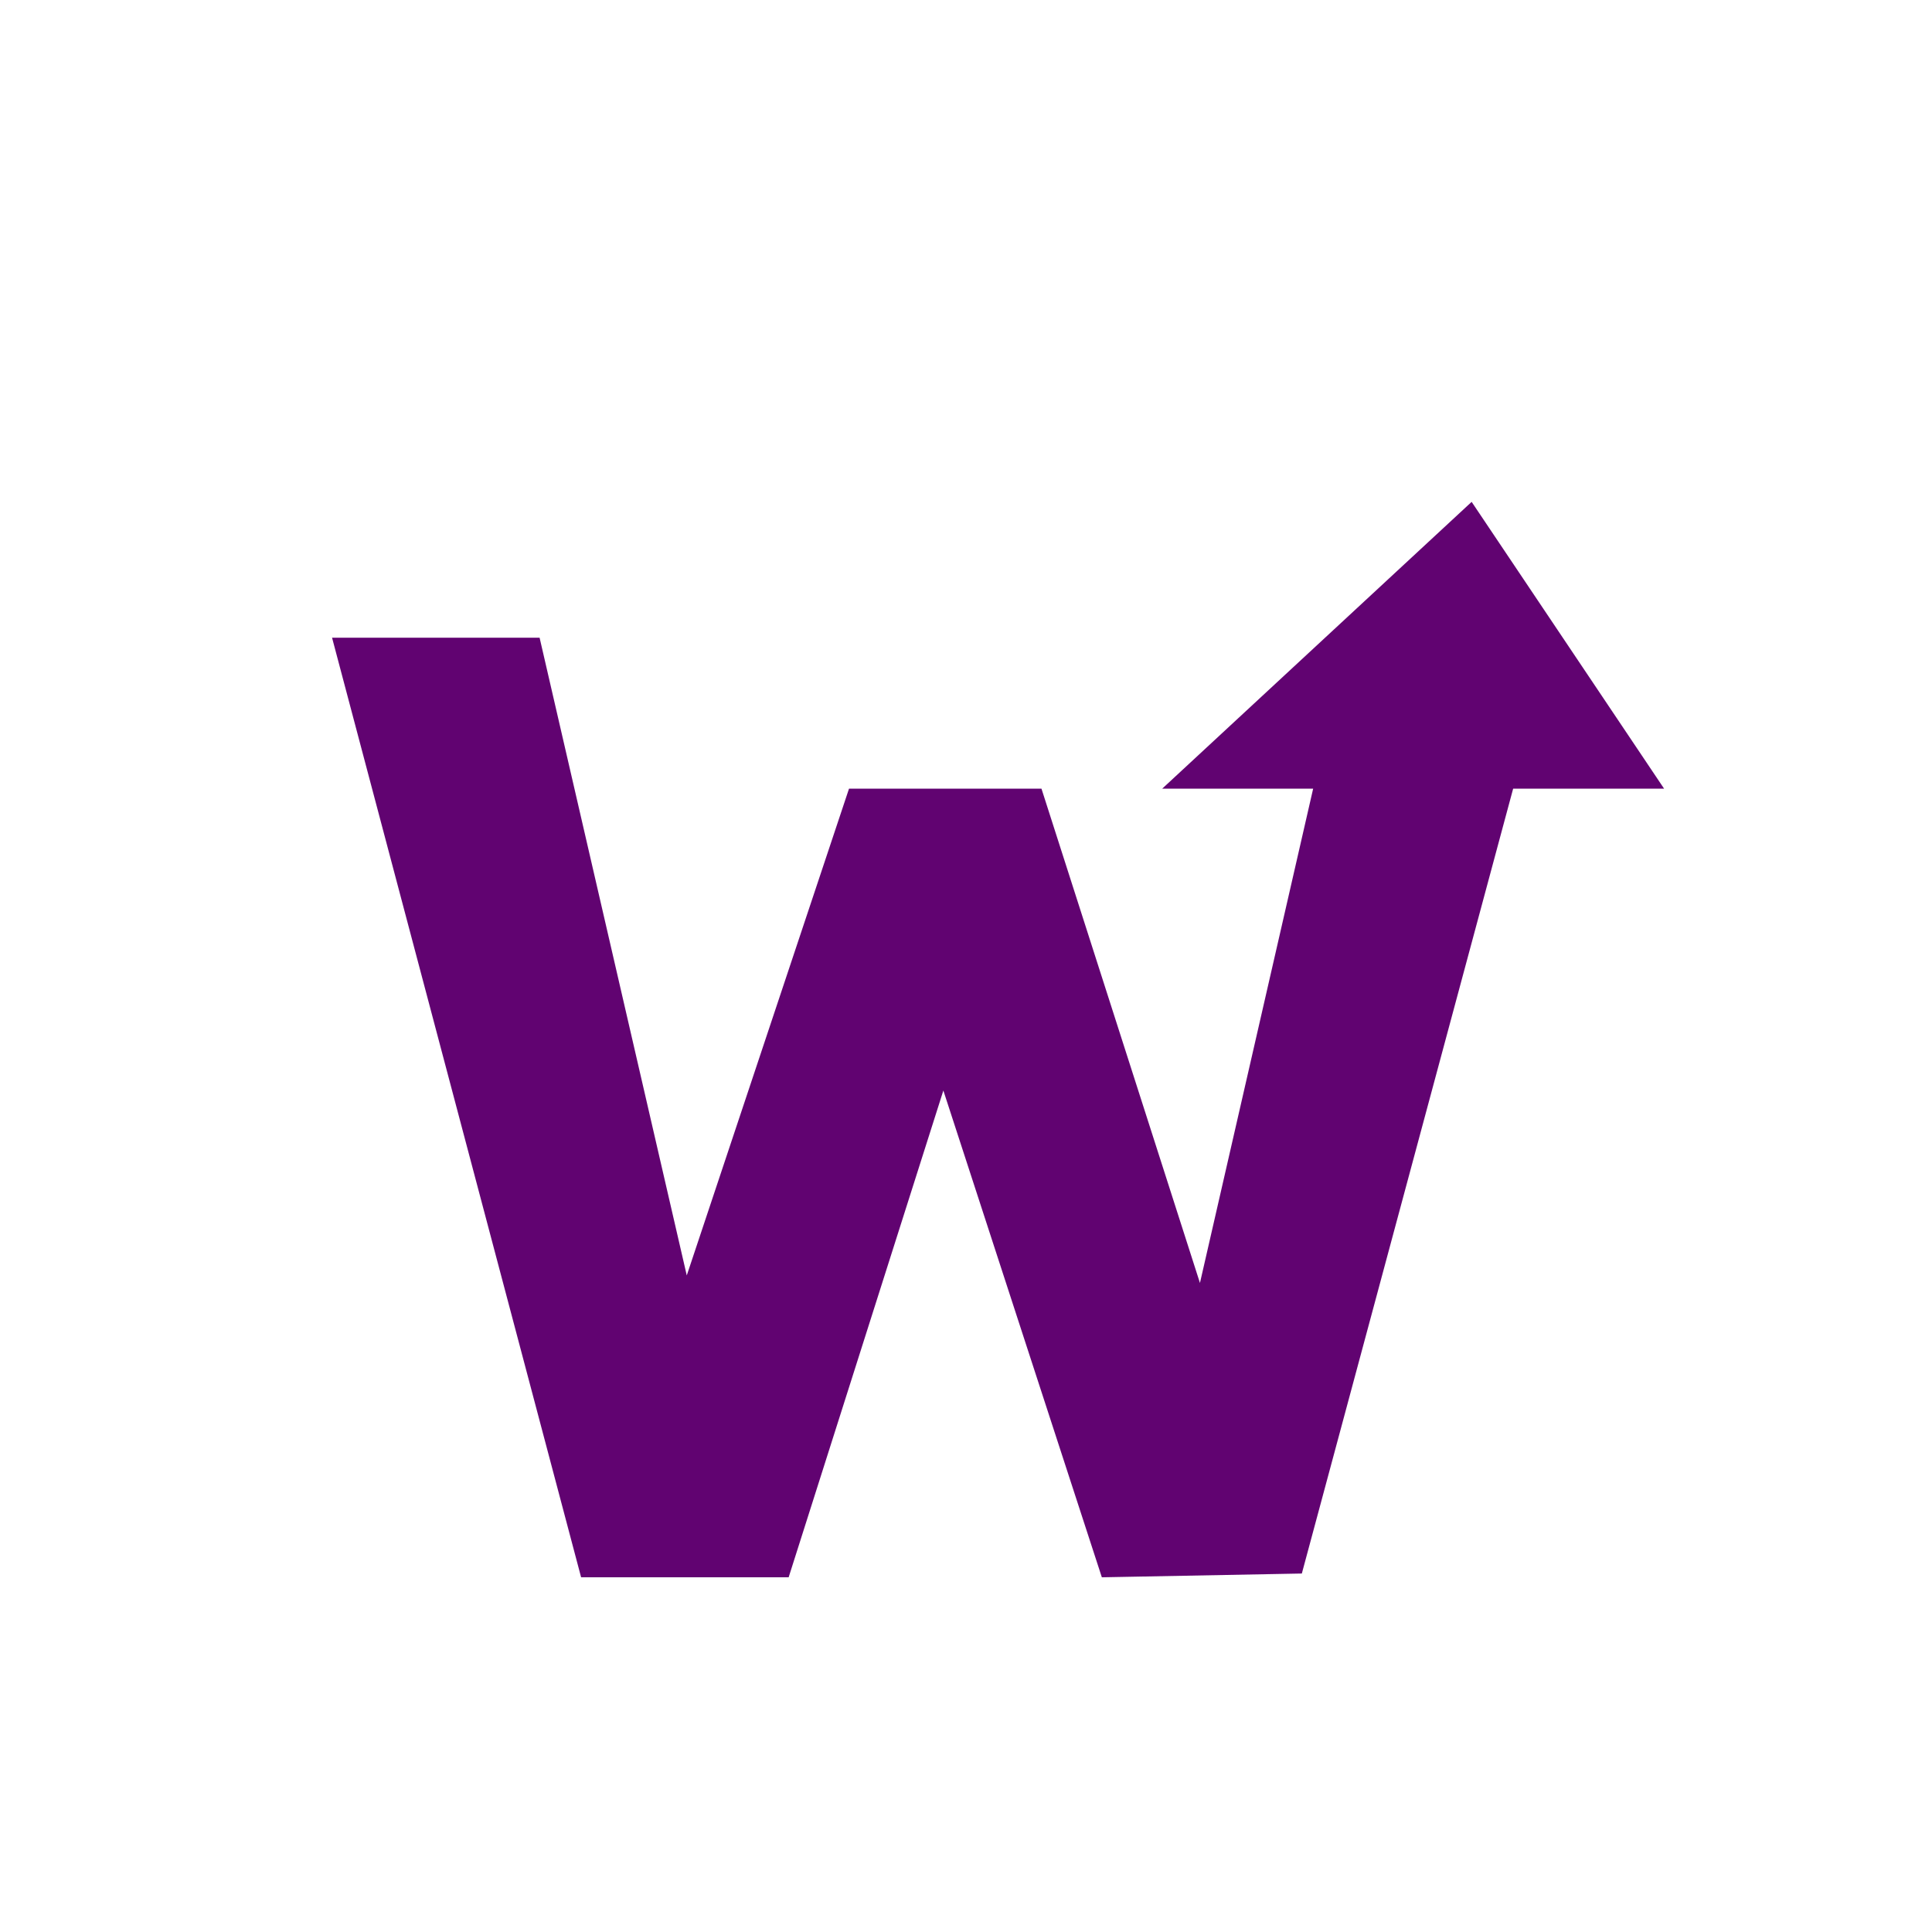
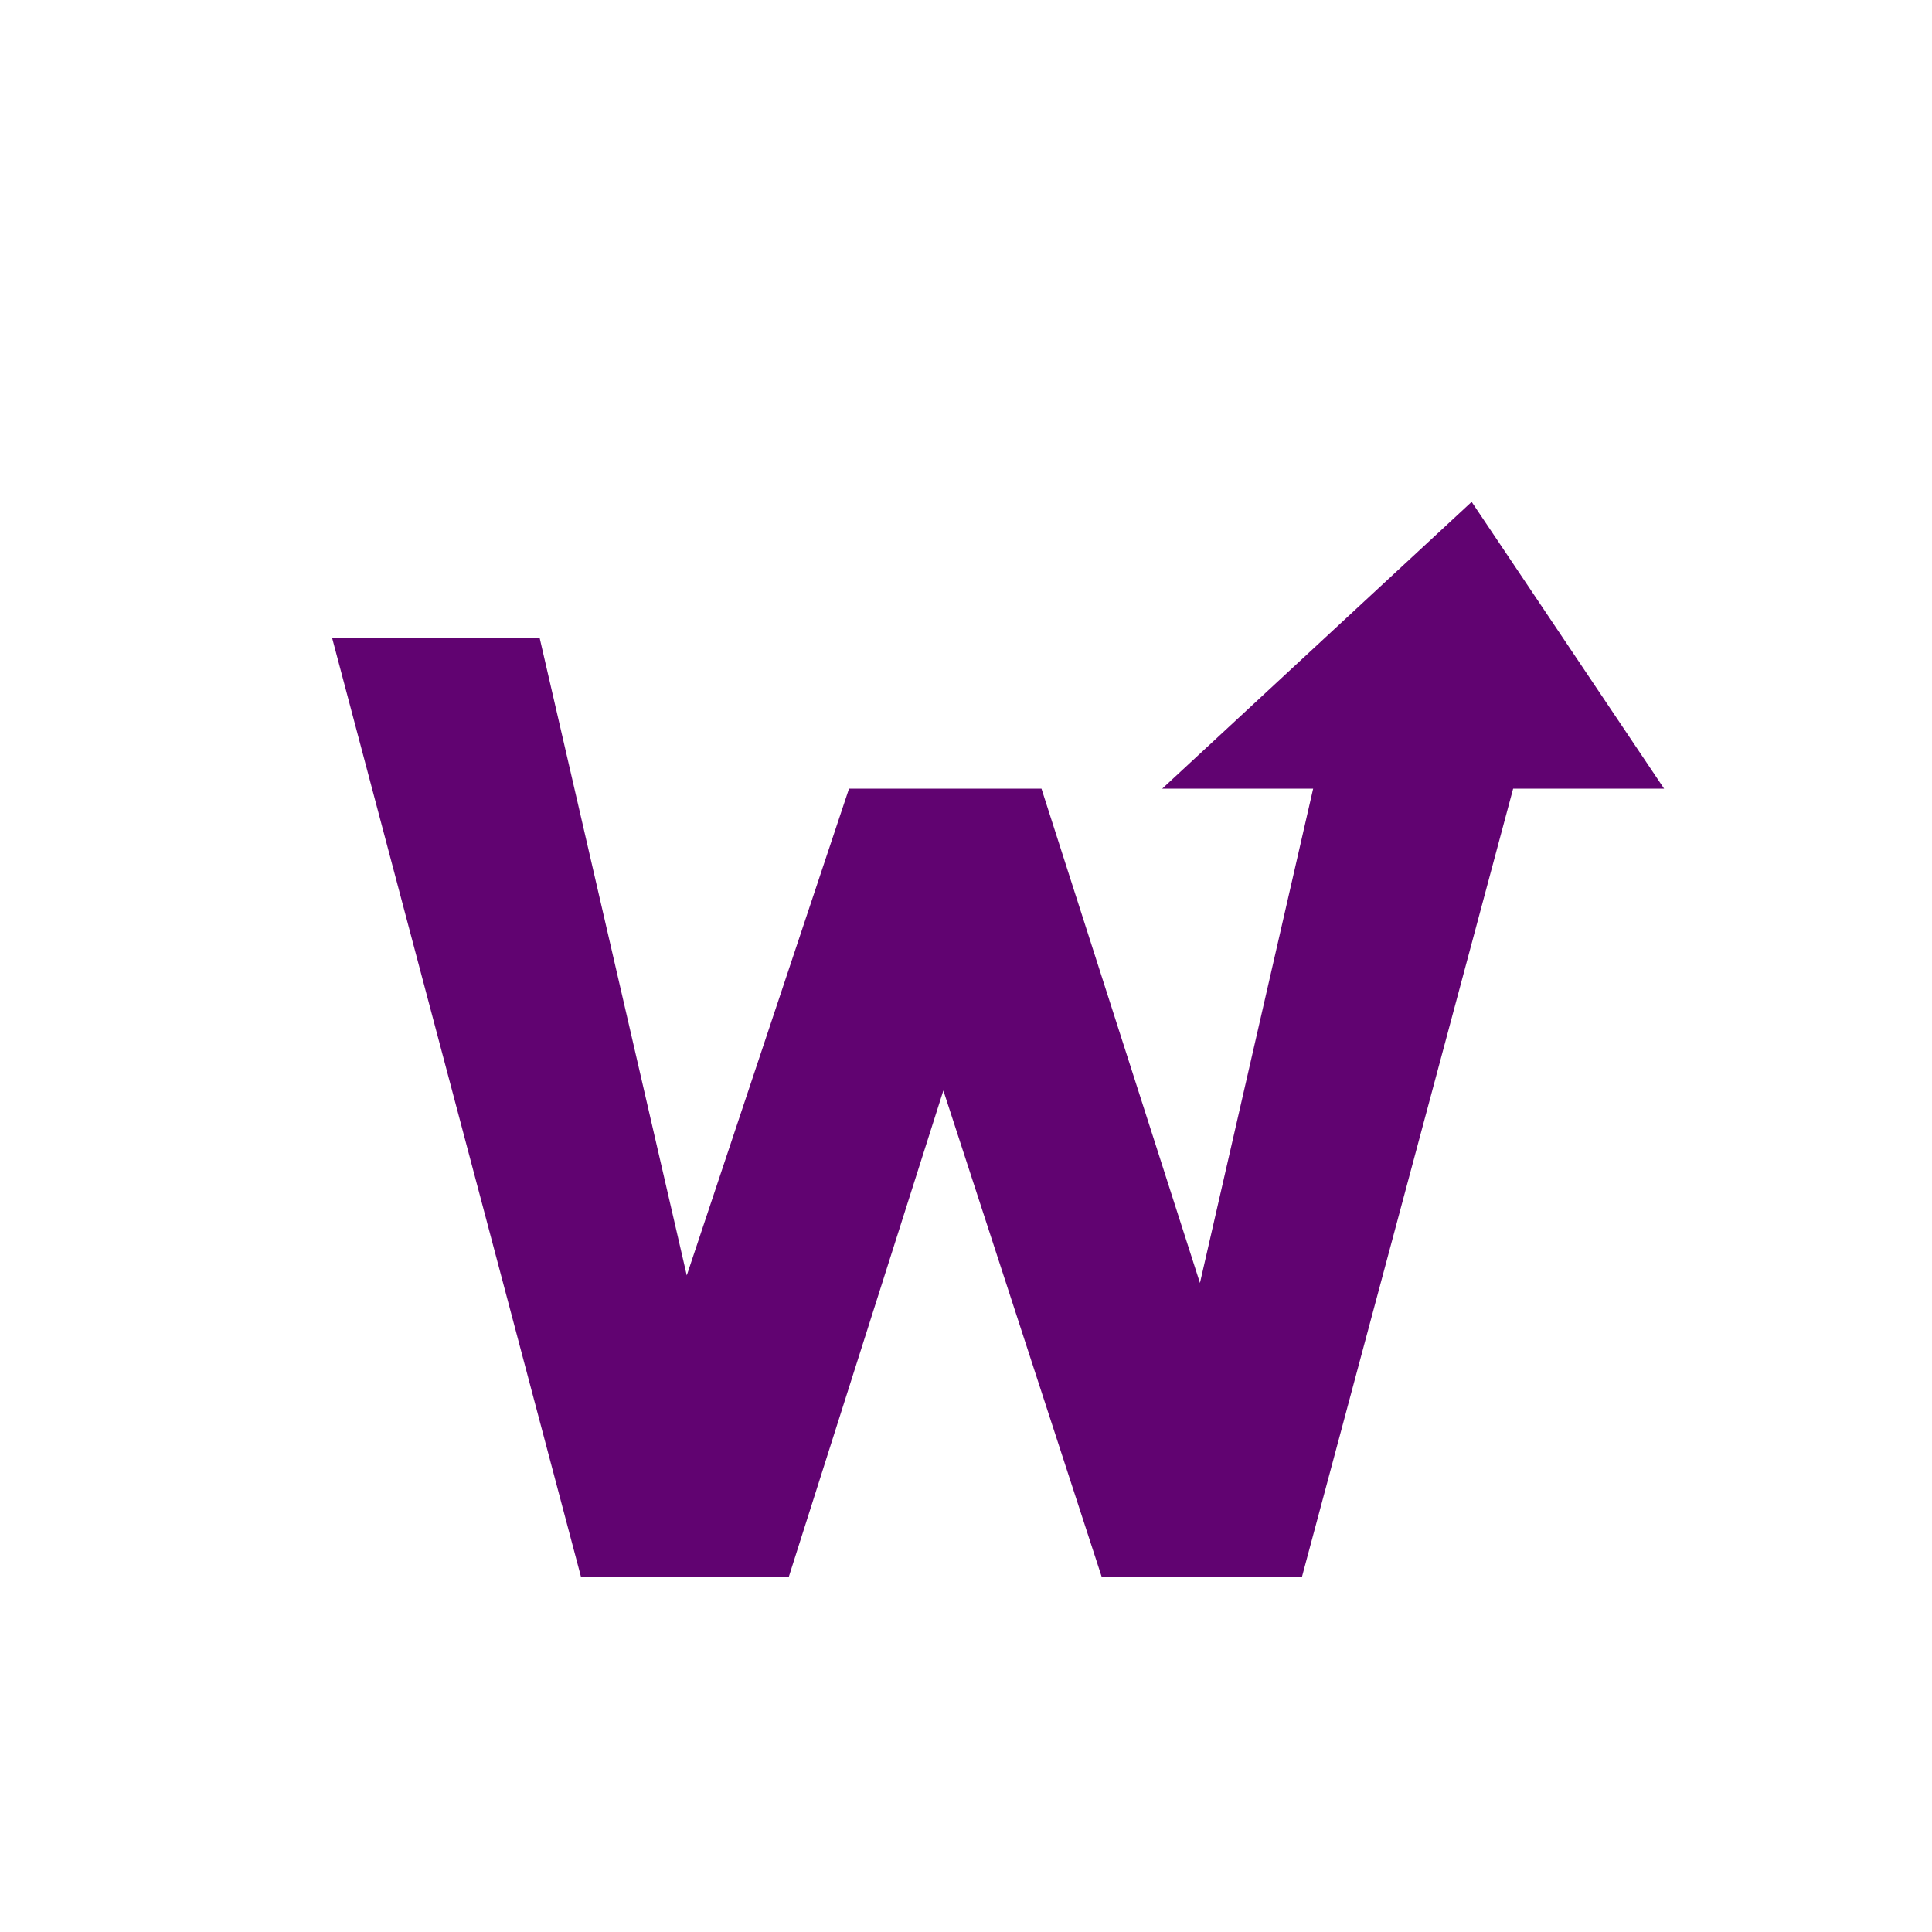
<svg xmlns="http://www.w3.org/2000/svg" aria-label="WebMention" role="img" viewBox="0 0 512 512">
  <rect width="512" height="512" fill="#fff" />
-   <path fill="#610371" d="m 292,418 -42,-129 h -0 l -41,129 h -55 l -66,-249 h 55 l 39,169 h 0 l 43,-129 h 51 l 42,131 h 0 l 30,-131 -40,0 82,-76 51,76 -40,0 -56,208 z" />
+   <path fill="#610371" d="m88 169h55l39 169 43-129h51l42 131 30-131h-40l82-76 51 76h-40l-56 209h-53l-42-129-41 129h-55z" />
</svg>
